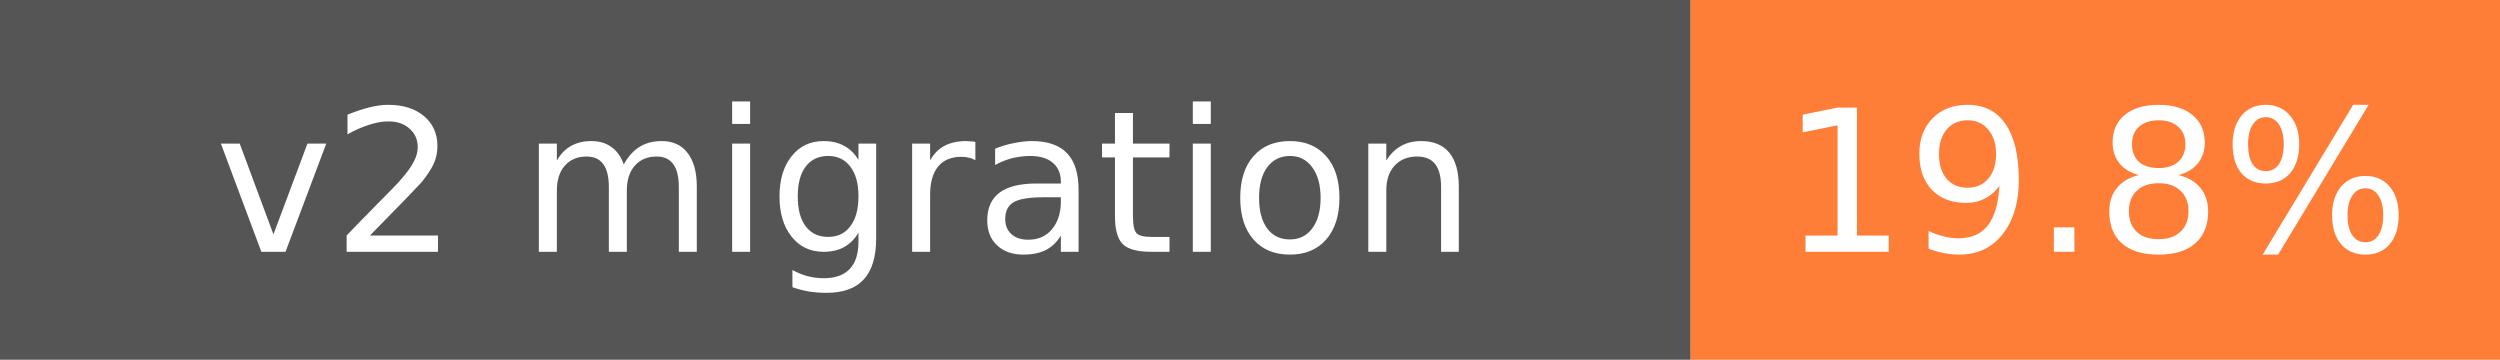
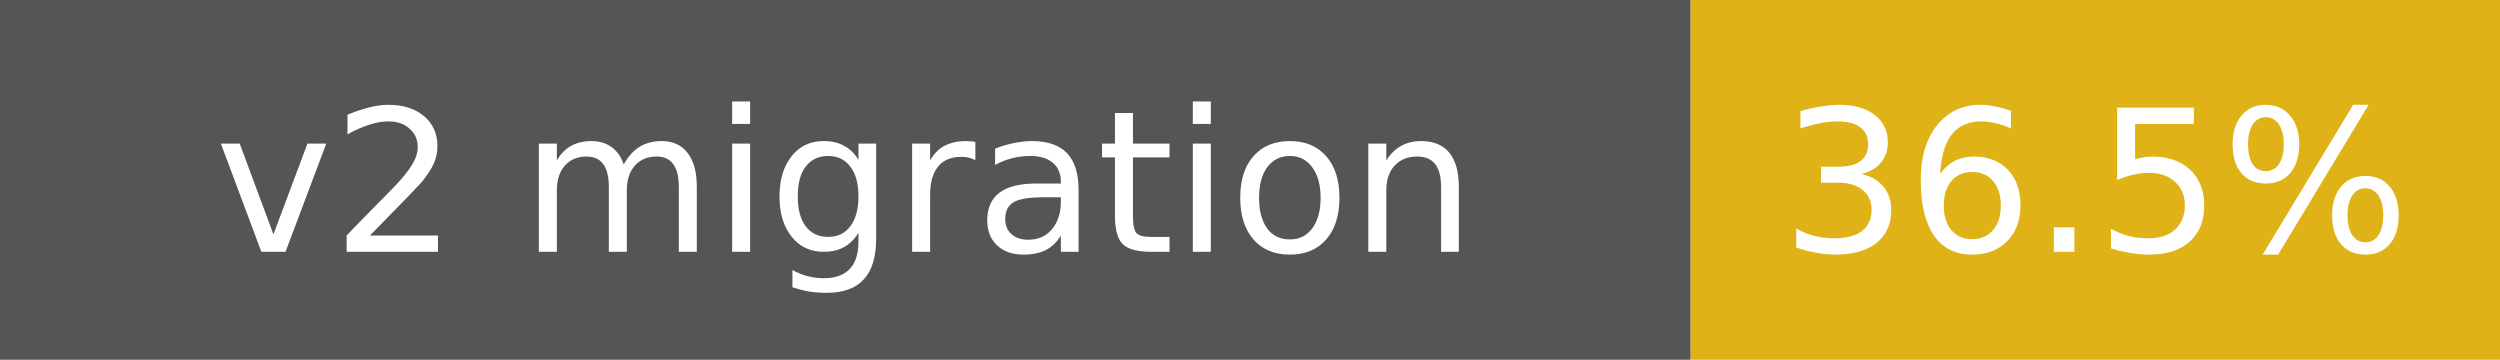
- <svg xmlns="http://www.w3.org/2000/svg" width="139" height="20" role="img" aria-label="v2 migration: 19.8%">
+ <svg xmlns="http://www.w3.org/2000/svg" width="139" height="20" role="img" aria-label="v2 migration: 36.5%">
  <rect width="94" height="20" fill="#555" />
-   <rect x="94" width="45" height="20" fill="#fe7d37" />
+   <rect x="94" width="45" height="20" fill="#dfb317" />
  <g fill="#fff" font-family="Verdana,DejaVu Sans,sans-serif" font-size="11" text-anchor="middle">
    <text x="47" y="14">v2 migration</text>
-     <text x="116.5" y="14">19.8%</text>
+     <text x="116.5" y="14">36.5%</text>
  </g>
</svg>
